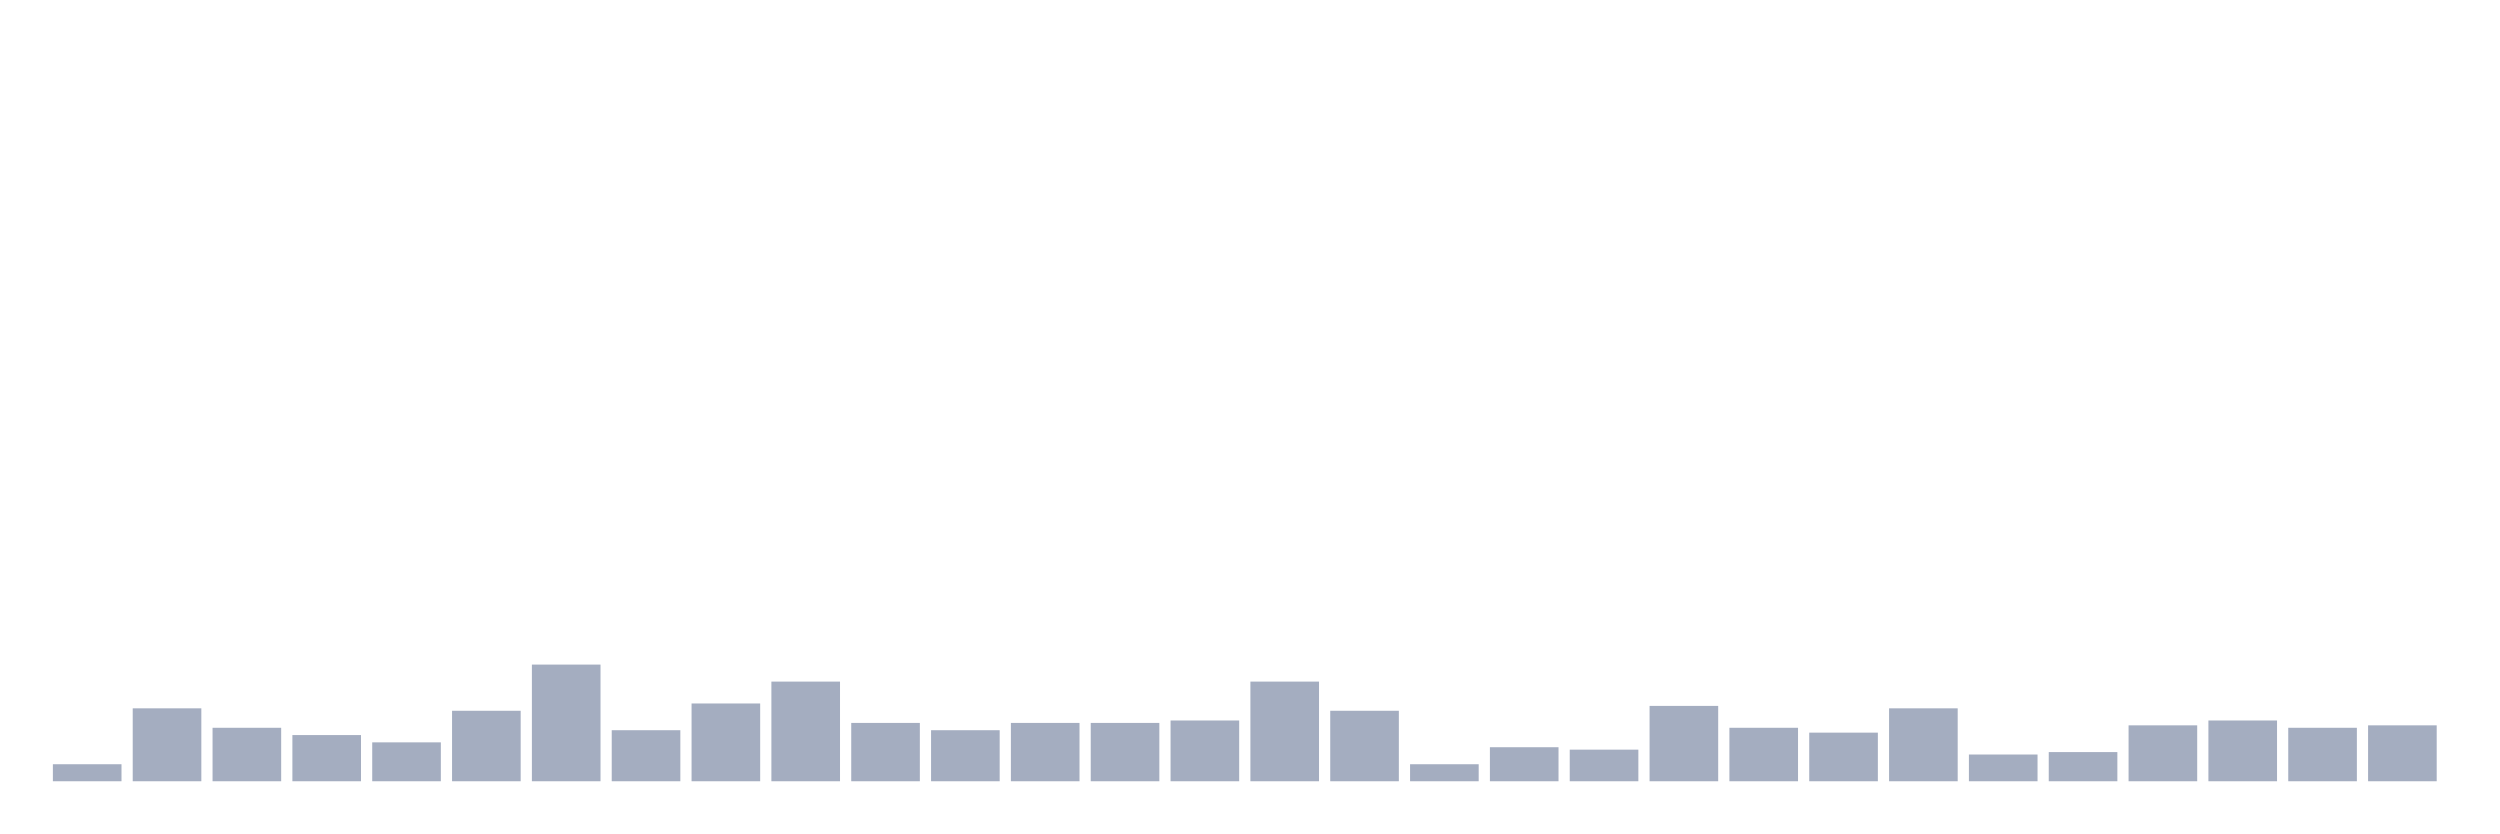
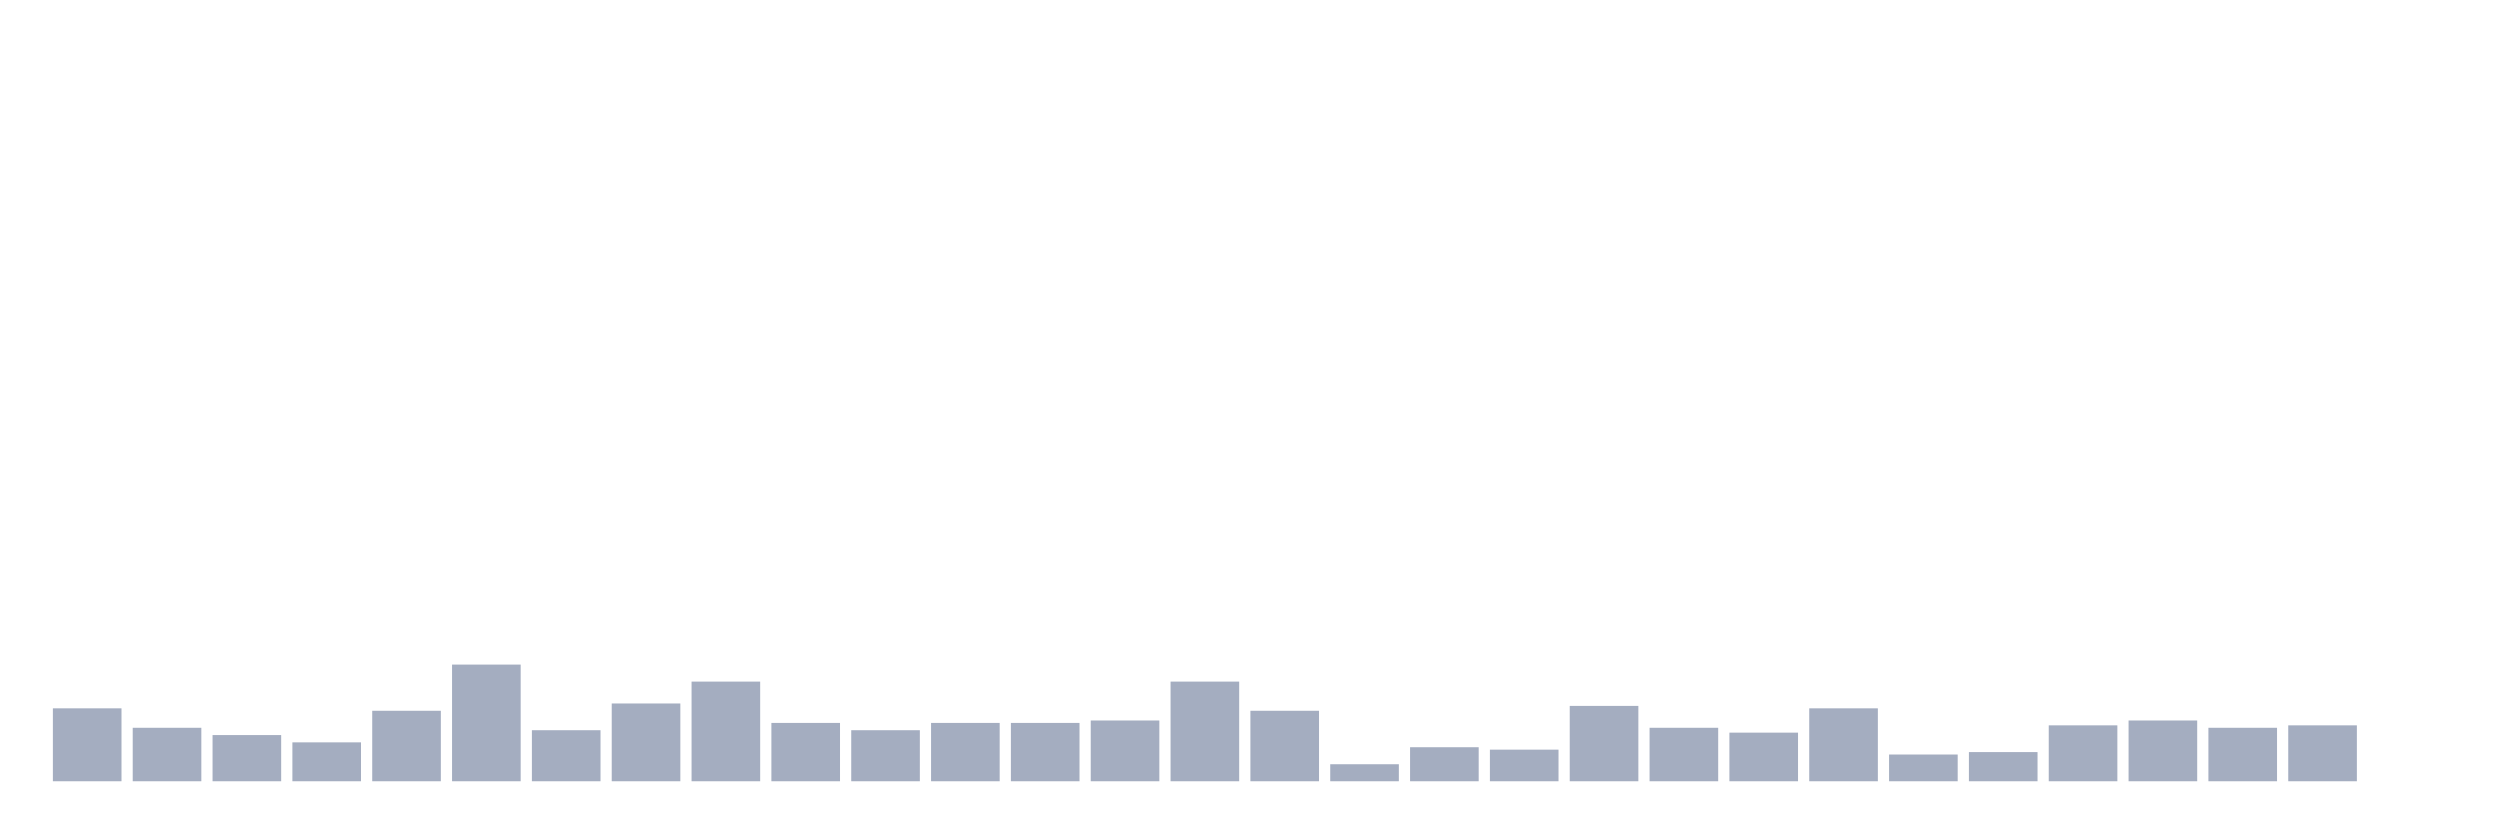
<svg xmlns="http://www.w3.org/2000/svg" viewBox="0 0 480 160">
  <g transform="translate(10,10)">
-     <rect class="bar" x="0.153" width="13.175" y="136.733" height="3.267" fill="rgb(164,173,192)" />
-     <rect class="bar" x="15.482" width="13.175" y="126" height="14" fill="rgb(164,173,192)" />
-     <rect class="bar" x="30.81" width="13.175" y="129.733" height="10.267" fill="rgb(164,173,192)" />
-     <rect class="bar" x="46.138" width="13.175" y="131.133" height="8.867" fill="rgb(164,173,192)" />
-     <rect class="bar" x="61.466" width="13.175" y="132.533" height="7.467" fill="rgb(164,173,192)" />
-     <rect class="bar" x="76.794" width="13.175" y="126.467" height="13.533" fill="rgb(164,173,192)" />
-     <rect class="bar" x="92.123" width="13.175" y="117.6" height="22.4" fill="rgb(164,173,192)" />
-     <rect class="bar" x="107.451" width="13.175" y="130.2" height="9.8" fill="rgb(164,173,192)" />
-     <rect class="bar" x="122.779" width="13.175" y="125.067" height="14.933" fill="rgb(164,173,192)" />
-     <rect class="bar" x="138.107" width="13.175" y="120.867" height="19.133" fill="rgb(164,173,192)" />
-     <rect class="bar" x="153.436" width="13.175" y="128.8" height="11.2" fill="rgb(164,173,192)" />
-     <rect class="bar" x="168.764" width="13.175" y="130.2" height="9.8" fill="rgb(164,173,192)" />
+     <rect class="bar" x="0.153" width="13.175" y="126" height="14" fill="rgb(164,173,192)" />
+     <rect class="bar" x="15.482" width="13.175" y="129.733" height="10.267" fill="rgb(164,173,192)" />
+     <rect class="bar" x="30.81" width="13.175" y="131.133" height="8.867" fill="rgb(164,173,192)" />
+     <rect class="bar" x="46.138" width="13.175" y="132.533" height="7.467" fill="rgb(164,173,192)" />
+     <rect class="bar" x="61.466" width="13.175" y="126.467" height="13.533" fill="rgb(164,173,192)" />
+     <rect class="bar" x="76.794" width="13.175" y="117.6" height="22.4" fill="rgb(164,173,192)" />
+     <rect class="bar" x="92.123" width="13.175" y="130.2" height="9.8" fill="rgb(164,173,192)" />
+     <rect class="bar" x="107.451" width="13.175" y="125.067" height="14.933" fill="rgb(164,173,192)" />
+     <rect class="bar" x="122.779" width="13.175" y="120.867" height="19.133" fill="rgb(164,173,192)" />
+     <rect class="bar" x="138.107" width="13.175" y="128.8" height="11.2" fill="rgb(164,173,192)" />
+     <rect class="bar" x="153.436" width="13.175" y="130.2" height="9.8" fill="rgb(164,173,192)" />
+     <rect class="bar" x="168.764" width="13.175" y="128.8" height="11.2" fill="rgb(164,173,192)" />
    <rect class="bar" x="184.092" width="13.175" y="128.8" height="11.2" fill="rgb(164,173,192)" />
-     <rect class="bar" x="199.42" width="13.175" y="128.8" height="11.2" fill="rgb(164,173,192)" />
-     <rect class="bar" x="214.748" width="13.175" y="128.333" height="11.667" fill="rgb(164,173,192)" />
-     <rect class="bar" x="230.077" width="13.175" y="120.867" height="19.133" fill="rgb(164,173,192)" />
-     <rect class="bar" x="245.405" width="13.175" y="126.467" height="13.533" fill="rgb(164,173,192)" />
-     <rect class="bar" x="260.733" width="13.175" y="136.733" height="3.267" fill="rgb(164,173,192)" />
-     <rect class="bar" x="276.061" width="13.175" y="133.467" height="6.533" fill="rgb(164,173,192)" />
-     <rect class="bar" x="291.39" width="13.175" y="133.933" height="6.067" fill="rgb(164,173,192)" />
-     <rect class="bar" x="306.718" width="13.175" y="125.533" height="14.467" fill="rgb(164,173,192)" />
-     <rect class="bar" x="322.046" width="13.175" y="129.733" height="10.267" fill="rgb(164,173,192)" />
-     <rect class="bar" x="337.374" width="13.175" y="130.667" height="9.333" fill="rgb(164,173,192)" />
-     <rect class="bar" x="352.702" width="13.175" y="126" height="14" fill="rgb(164,173,192)" />
-     <rect class="bar" x="368.031" width="13.175" y="134.867" height="5.133" fill="rgb(164,173,192)" />
-     <rect class="bar" x="383.359" width="13.175" y="134.4" height="5.6" fill="rgb(164,173,192)" />
-     <rect class="bar" x="398.687" width="13.175" y="129.267" height="10.733" fill="rgb(164,173,192)" />
-     <rect class="bar" x="414.015" width="13.175" y="128.333" height="11.667" fill="rgb(164,173,192)" />
-     <rect class="bar" x="429.344" width="13.175" y="129.733" height="10.267" fill="rgb(164,173,192)" />
-     <rect class="bar" x="444.672" width="13.175" y="129.267" height="10.733" fill="rgb(164,173,192)" />
+     <rect class="bar" x="199.42" width="13.175" y="128.333" height="11.667" fill="rgb(164,173,192)" />
+     <rect class="bar" x="214.748" width="13.175" y="120.867" height="19.133" fill="rgb(164,173,192)" />
+     <rect class="bar" x="230.077" width="13.175" y="126.467" height="13.533" fill="rgb(164,173,192)" />
+     <rect class="bar" x="245.405" width="13.175" y="136.733" height="3.267" fill="rgb(164,173,192)" />
+     <rect class="bar" x="260.733" width="13.175" y="133.467" height="6.533" fill="rgb(164,173,192)" />
+     <rect class="bar" x="276.061" width="13.175" y="133.933" height="6.067" fill="rgb(164,173,192)" />
+     <rect class="bar" x="291.39" width="13.175" y="125.533" height="14.467" fill="rgb(164,173,192)" />
+     <rect class="bar" x="306.718" width="13.175" y="129.733" height="10.267" fill="rgb(164,173,192)" />
+     <rect class="bar" x="322.046" width="13.175" y="130.667" height="9.333" fill="rgb(164,173,192)" />
+     <rect class="bar" x="337.374" width="13.175" y="126" height="14" fill="rgb(164,173,192)" />
+     <rect class="bar" x="352.702" width="13.175" y="134.867" height="5.133" fill="rgb(164,173,192)" />
+     <rect class="bar" x="368.031" width="13.175" y="134.4" height="5.6" fill="rgb(164,173,192)" />
+     <rect class="bar" x="383.359" width="13.175" y="129.267" height="10.733" fill="rgb(164,173,192)" />
+     <rect class="bar" x="398.687" width="13.175" y="128.333" height="11.667" fill="rgb(164,173,192)" />
+     <rect class="bar" x="414.015" width="13.175" y="129.733" height="10.267" fill="rgb(164,173,192)" />
+     <rect class="bar" x="429.344" width="13.175" y="129.267" height="10.733" fill="rgb(164,173,192)" />
+     <rect class="bar" x="444.672" width="13.175" y="140" height="0" fill="rgb(164,173,192)" />
  </g>
</svg>
